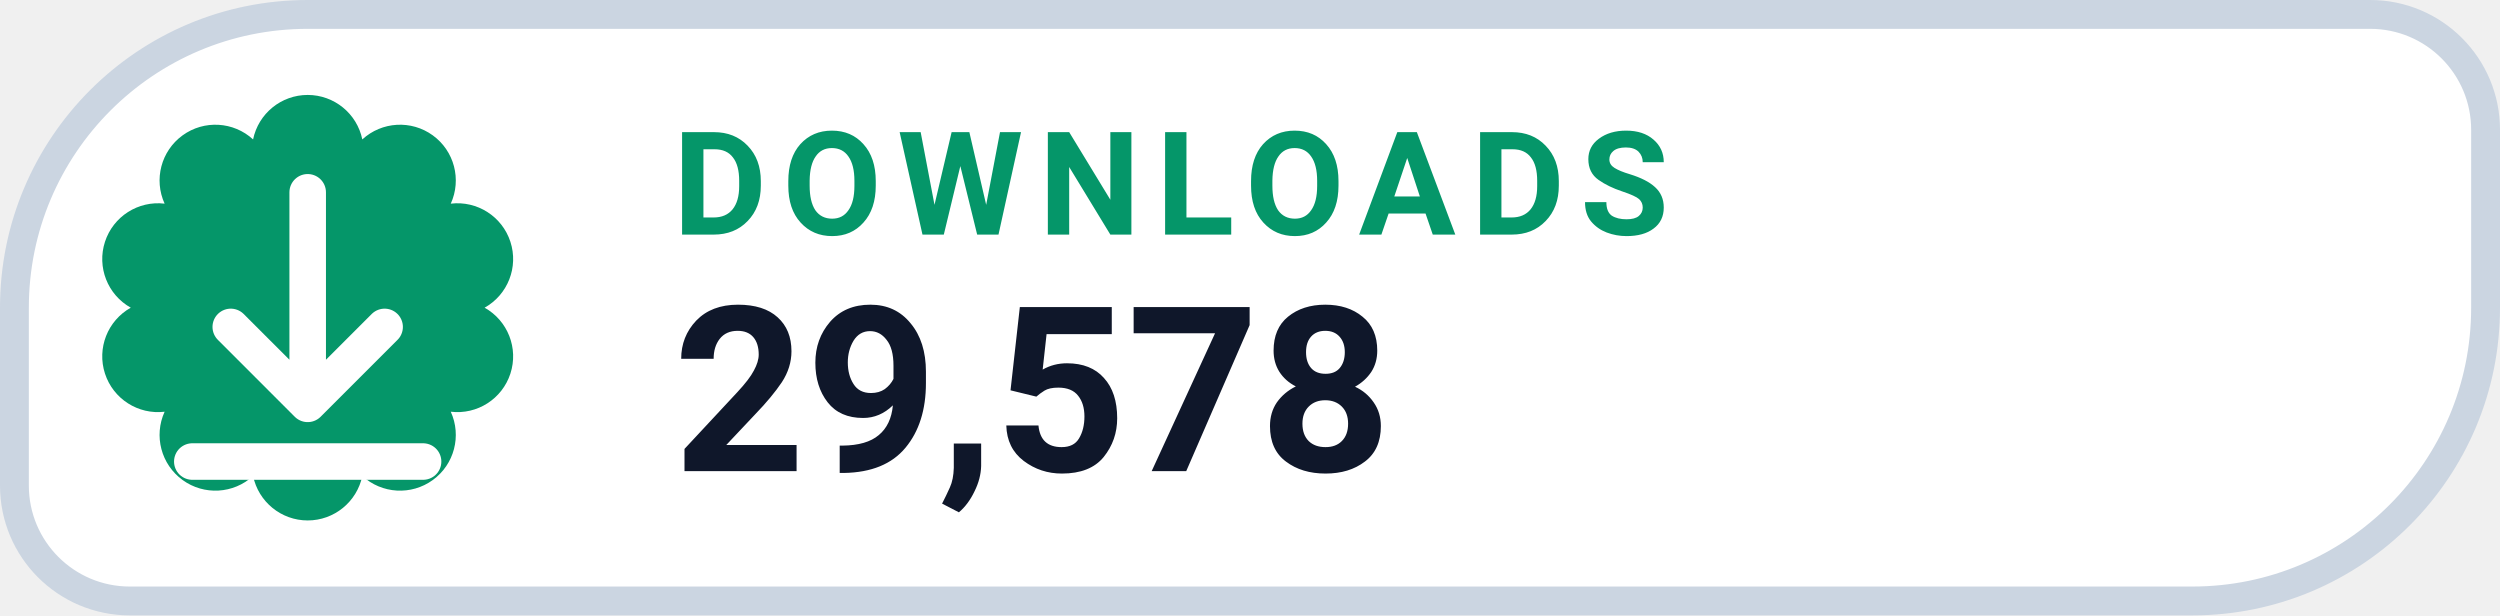
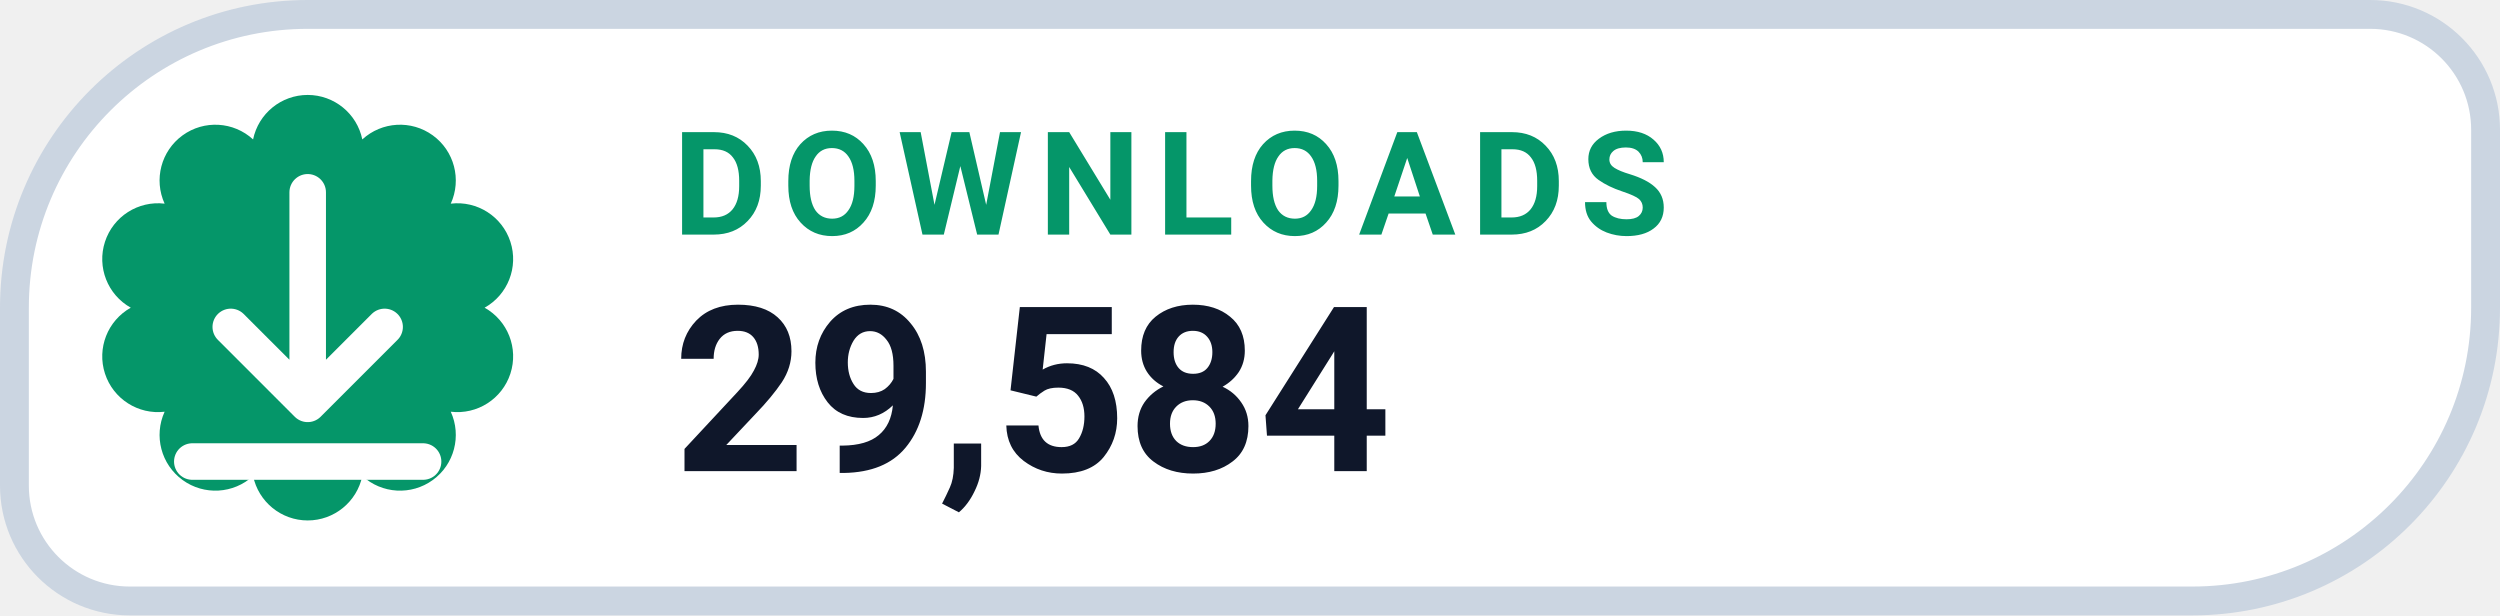
- <svg xmlns="http://www.w3.org/2000/svg" width="130" height="32" viewBox="0 0 130 32" role="img" aria-label="DOWNLOADS 29,578">
+ <svg xmlns="http://www.w3.org/2000/svg" width="130" height="32" viewBox="0 0 130 32" role="img" aria-label="DOWNLOADS 29,584">
  <path d="M 16.00 0.75 H 123.25 A 6.00 6.00 0 0 1 129.25 6.75 V 16.00 A 15.25 15.25 0 0 1 114.00 31.25 H 6.75 A 6.00 6.00 0 0 1 0.75 25.25 V 16.00 A 15.25 15.25 0 0 1 16.00 0.75 Z" fill="#FFFFFF" stroke="#CBD5E1" stroke-width="1.5" />
  <path d="M 13.16 7.25 A 2.90 2.90 0 0 1 18.84 7.25 A 2.90 2.90 0 0 1 23.44 10.59 A 2.90 2.90 0 0 1 25.20 16.00 A 2.90 2.90 0 0 1 23.44 21.41 A 2.90 2.90 0 0 1 18.84 24.75 A 2.90 2.90 0 0 1 13.16 24.75 A 2.90 2.90 0 0 1 8.56 21.41 A 2.90 2.90 0 0 1 6.80 16.00 A 2.90 2.90 0 0 1 8.56 10.59 A 2.90 2.90 0 0 1 13.16 7.25 Z" fill="#059669" />
  <g transform="translate(16 16)" style="color:#FFFFFF;">
    <path d="M0 -6 v11 m0 0 l4 -4 m-4 4 l-4 -4 M-6 8 h12" fill="none" stroke="currentColor" stroke-width="1.9" stroke-linecap="round" stroke-linejoin="round" />
  </g>
  <text x="35" y="12.2" fill="#059669" font-family="-apple-system,BlinkMacSystemFont,'Segoe UI',Roboto,Helvetica,Arial,sans-serif" font-size="7.5" font-weight="700" letter-spacing=".8">DOWNLOADS</text>
-   <text x="35" y="24.5" fill="#0F172A" font-family="-apple-system,BlinkMacSystemFont,'Segoe UI',Roboto,Helvetica,Arial,sans-serif" font-size="12" font-weight="750">29,578</text>
+   <text x="35" y="24.5" fill="#0F172A" font-family="-apple-system,BlinkMacSystemFont,'Segoe UI',Roboto,Helvetica,Arial,sans-serif" font-size="12" font-weight="750">29,584</text>
</svg>
